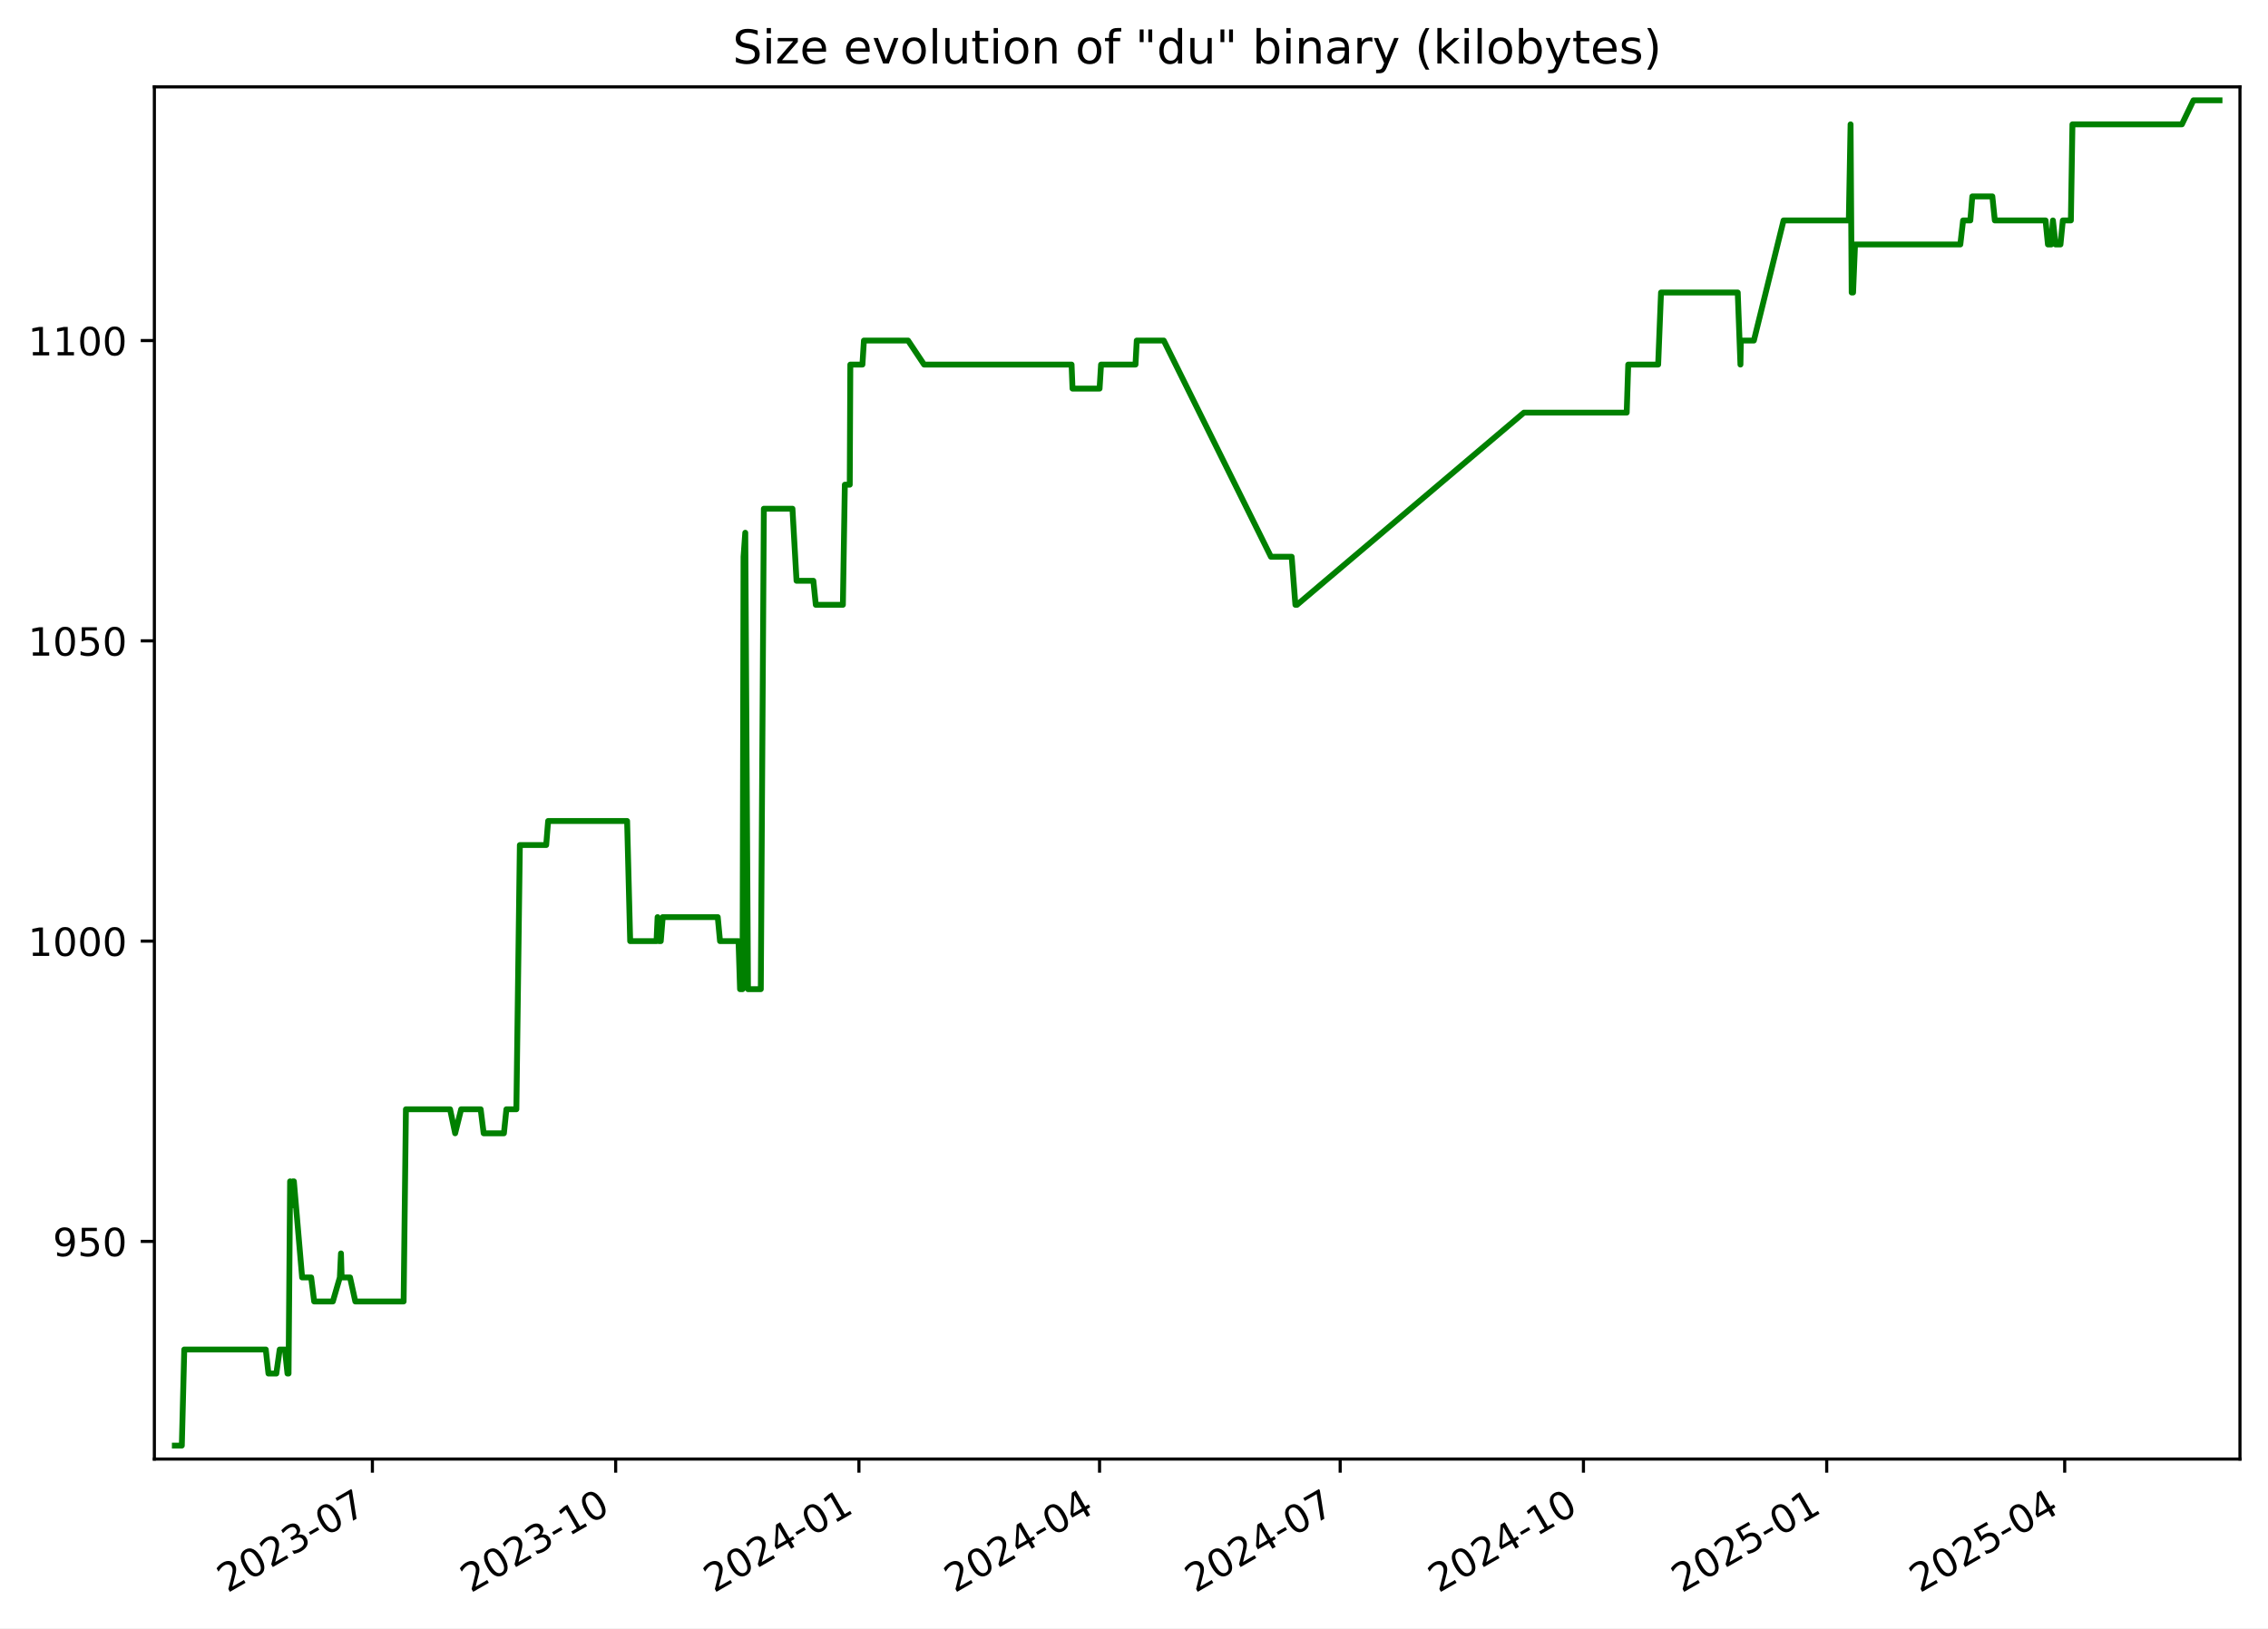
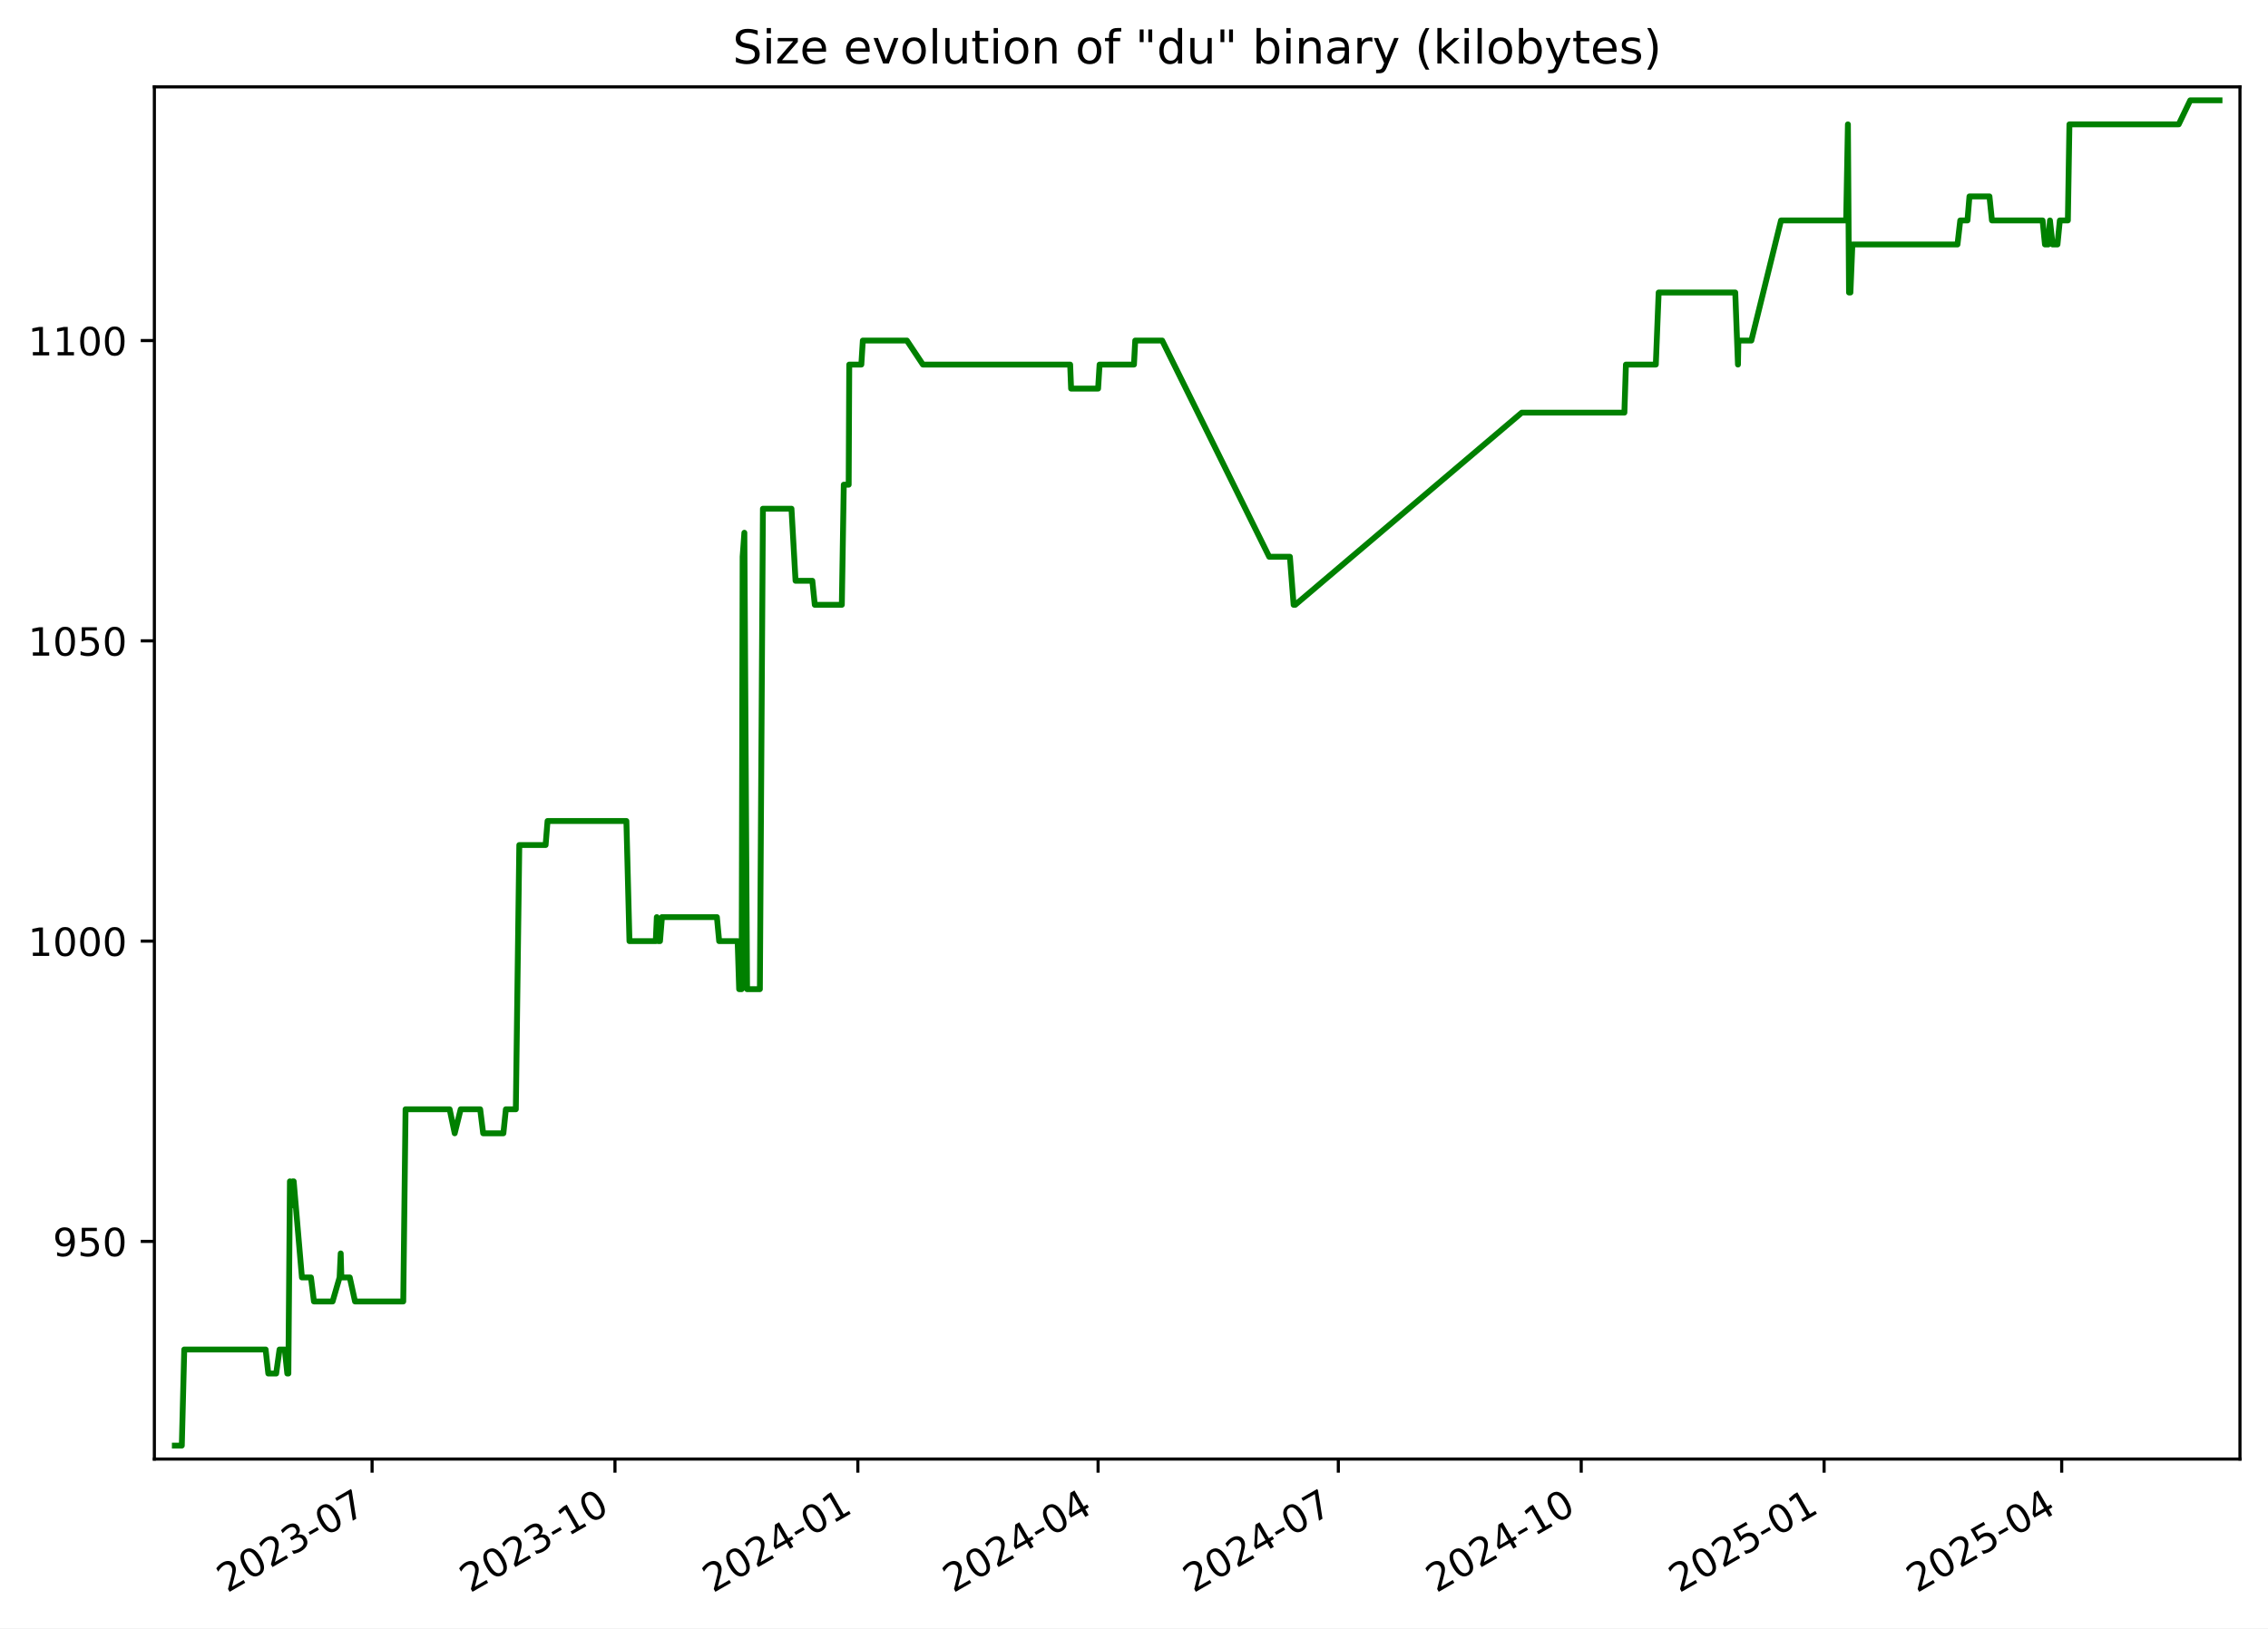
<svg xmlns="http://www.w3.org/2000/svg" xmlns:xlink="http://www.w3.org/1999/xlink" width="582.53pt" height="418.303pt" viewBox="0 0 582.53 418.303" version="1.1">
  <defs>
    <style type="text/css">*{stroke-linejoin: round; stroke-linecap: butt}</style>
  </defs>
  <g id="figure_1">
    <g id="patch_1">
      <path d="M -0 418.303  L 582.53 418.303  L 582.53 0  L -0 0  z " style="fill: #ffffff" />
    </g>
    <g id="axes_1">
      <g id="patch_2">
        <path d="M 39.65 374.83  L 575.33 374.83  L 575.33 22.318  L 39.65 22.318  z " style="fill: #ffffff" />
      </g>
      <g id="matplotlib.axis_1">
        <g id="xtick_1">
          <g id="line2d_1">
            <defs>
-               <path id="m7d2af3f286" d="M 0 0  L 0 3.5  " style="stroke: #000000; stroke-width: 0.8" />
+               <path id="m499634a100" d="M 0 0  L 0 3.5  " style="stroke: #000000; stroke-width: 0.8" />
            </defs>
            <g>
-               <use xlink:href="#m7d2af3f286" x="95.649" y="374.83" style="stroke: #000000; stroke-width: 0.8" />
+               <use xlink:href="#m499634a100" x="95.569" y="374.83" style="stroke: #000000; stroke-width: 0.8" />
            </g>
          </g>
          <g id="text_1">
-             <g transform="translate(58.42417 409.302) rotate(-30) scale(0.1 -0.1)">
+             <g transform="translate(58.3437 409.302) rotate(-30) scale(0.1 -0.1)">
              <defs>
                <path id="DejaVuSans-32" d="M 1228 531  L 3431 531  L 3431 0  L 469 0  L 469 531  Q 828 903 1448 1529  Q 2069 2156 2228 2338  Q 2531 2678 2651 2914  Q 2772 3150 2772 3378  Q 2772 3750 2511 3984  Q 2250 4219 1831 4219  Q 1534 4219 1204 4116  Q 875 4013 500 3803  L 500 4441  Q 881 4594 1212 4672  Q 1544 4750 1819 4750  Q 2544 4750 2975 4387  Q 3406 4025 3406 3419  Q 3406 3131 3298 2873  Q 3191 2616 2906 2266  Q 2828 2175 2409 1742  Q 1991 1309 1228 531  z " transform="scale(0.015625)" />
                <path id="DejaVuSans-30" d="M 2034 4250  Q 1547 4250 1301 3770  Q 1056 3291 1056 2328  Q 1056 1369 1301 889  Q 1547 409 2034 409  Q 2525 409 2770 889  Q 3016 1369 3016 2328  Q 3016 3291 2770 3770  Q 2525 4250 2034 4250  z M 2034 4750  Q 2819 4750 3233 4129  Q 3647 3509 3647 2328  Q 3647 1150 3233 529  Q 2819 -91 2034 -91  Q 1250 -91 836 529  Q 422 1150 422 2328  Q 422 3509 836 4129  Q 1250 4750 2034 4750  z " transform="scale(0.015625)" />
                <path id="DejaVuSans-33" d="M 2597 2516  Q 3050 2419 3304 2112  Q 3559 1806 3559 1356  Q 3559 666 3084 287  Q 2609 -91 1734 -91  Q 1441 -91 1130 -33  Q 819 25 488 141  L 488 750  Q 750 597 1062 519  Q 1375 441 1716 441  Q 2309 441 2620 675  Q 2931 909 2931 1356  Q 2931 1769 2642 2001  Q 2353 2234 1838 2234  L 1294 2234  L 1294 2753  L 1863 2753  Q 2328 2753 2575 2939  Q 2822 3125 2822 3475  Q 2822 3834 2567 4026  Q 2313 4219 1838 4219  Q 1578 4219 1281 4162  Q 984 4106 628 3988  L 628 4550  Q 988 4650 1302 4700  Q 1616 4750 1894 4750  Q 2613 4750 3031 4423  Q 3450 4097 3450 3541  Q 3450 3153 3228 2886  Q 3006 2619 2597 2516  z " transform="scale(0.015625)" />
                <path id="DejaVuSans-2d" d="M 313 2009  L 1997 2009  L 1997 1497  L 313 1497  L 313 2009  z " transform="scale(0.015625)" />
                <path id="DejaVuSans-37" d="M 525 4666  L 3525 4666  L 3525 4397  L 1831 0  L 1172 0  L 2766 4134  L 525 4134  L 525 4666  z " transform="scale(0.015625)" />
              </defs>
              <use xlink:href="#DejaVuSans-32" />
              <use xlink:href="#DejaVuSans-30" x="63.623" />
              <use xlink:href="#DejaVuSans-32" x="127.246" />
              <use xlink:href="#DejaVuSans-33" x="190.869" />
              <use xlink:href="#DejaVuSans-2d" x="254.492" />
              <use xlink:href="#DejaVuSans-30" x="290.576" />
              <use xlink:href="#DejaVuSans-37" x="354.199" />
            </g>
          </g>
        </g>
        <g id="xtick_2">
          <g id="line2d_2">
            <g>
-               <use xlink:href="#m7d2af3f286" x="158.132" y="374.83" style="stroke: #000000; stroke-width: 0.8" />
+               <use xlink:href="#m499634a100" x="157.952" y="374.83" style="stroke: #000000; stroke-width: 0.8" />
            </g>
          </g>
          <g id="text_2">
-             <g transform="translate(120.9069 409.302) rotate(-30) scale(0.1 -0.1)">
+             <g transform="translate(120.7273 409.302) rotate(-30) scale(0.1 -0.1)">
              <defs>
                <path id="DejaVuSans-31" d="M 794 531  L 1825 531  L 1825 4091  L 703 3866  L 703 4441  L 1819 4666  L 2450 4666  L 2450 531  L 3481 531  L 3481 0  L 794 0  L 794 531  z " transform="scale(0.015625)" />
              </defs>
              <use xlink:href="#DejaVuSans-32" />
              <use xlink:href="#DejaVuSans-30" x="63.623" />
              <use xlink:href="#DejaVuSans-32" x="127.246" />
              <use xlink:href="#DejaVuSans-33" x="190.869" />
              <use xlink:href="#DejaVuSans-2d" x="254.492" />
              <use xlink:href="#DejaVuSans-31" x="290.576" />
              <use xlink:href="#DejaVuSans-30" x="354.199" />
            </g>
          </g>
        </g>
        <g id="xtick_3">
          <g id="line2d_3">
            <g>
-               <use xlink:href="#m7d2af3f286" x="220.614" y="374.83" style="stroke: #000000; stroke-width: 0.8" />
+               <use xlink:href="#m499634a100" x="220.336" y="374.83" style="stroke: #000000; stroke-width: 0.8" />
            </g>
          </g>
          <g id="text_3">
-             <g transform="translate(183.3896 409.302) rotate(-30) scale(0.1 -0.1)">
+             <g transform="translate(183.111 409.302) rotate(-30) scale(0.1 -0.1)">
              <defs>
                <path id="DejaVuSans-34" d="M 2419 4116  L 825 1625  L 2419 1625  L 2419 4116  z M 2253 4666  L 3047 4666  L 3047 1625  L 3713 1625  L 3713 1100  L 3047 1100  L 3047 0  L 2419 0  L 2419 1100  L 313 1100  L 313 1709  L 2253 4666  z " transform="scale(0.015625)" />
              </defs>
              <use xlink:href="#DejaVuSans-32" />
              <use xlink:href="#DejaVuSans-30" x="63.623" />
              <use xlink:href="#DejaVuSans-32" x="127.246" />
              <use xlink:href="#DejaVuSans-34" x="190.869" />
              <use xlink:href="#DejaVuSans-2d" x="254.492" />
              <use xlink:href="#DejaVuSans-30" x="290.576" />
              <use xlink:href="#DejaVuSans-31" x="354.199" />
            </g>
          </g>
        </g>
        <g id="xtick_4">
          <g id="line2d_4">
            <g>
-               <use xlink:href="#m7d2af3f286" x="282.418" y="374.83" style="stroke: #000000; stroke-width: 0.8" />
+               <use xlink:href="#m499634a100" x="282.041" y="374.83" style="stroke: #000000; stroke-width: 0.8" />
            </g>
          </g>
          <g id="text_4">
-             <g transform="translate(245.1932 409.302) rotate(-30) scale(0.1 -0.1)">
+             <g transform="translate(244.8165 409.302) rotate(-30) scale(0.1 -0.1)">
              <use xlink:href="#DejaVuSans-32" />
              <use xlink:href="#DejaVuSans-30" x="63.623" />
              <use xlink:href="#DejaVuSans-32" x="127.246" />
              <use xlink:href="#DejaVuSans-34" x="190.869" />
              <use xlink:href="#DejaVuSans-2d" x="254.492" />
              <use xlink:href="#DejaVuSans-30" x="290.576" />
              <use xlink:href="#DejaVuSans-34" x="354.199" />
            </g>
          </g>
        </g>
        <g id="xtick_5">
          <g id="line2d_5">
            <g>
-               <use xlink:href="#m7d2af3f286" x="344.222" y="374.83" style="stroke: #000000; stroke-width: 0.8" />
+               <use xlink:href="#m499634a100" x="343.747" y="374.83" style="stroke: #000000; stroke-width: 0.8" />
            </g>
          </g>
          <g id="text_5">
-             <g transform="translate(306.9967 409.302) rotate(-30) scale(0.1 -0.1)">
+             <g transform="translate(306.5221 409.302) rotate(-30) scale(0.1 -0.1)">
              <use xlink:href="#DejaVuSans-32" />
              <use xlink:href="#DejaVuSans-30" x="63.623" />
              <use xlink:href="#DejaVuSans-32" x="127.246" />
              <use xlink:href="#DejaVuSans-34" x="190.869" />
              <use xlink:href="#DejaVuSans-2d" x="254.492" />
              <use xlink:href="#DejaVuSans-30" x="290.576" />
              <use xlink:href="#DejaVuSans-37" x="354.199" />
            </g>
          </g>
        </g>
        <g id="xtick_6">
          <g id="line2d_6">
            <g>
-               <use xlink:href="#m7d2af3f286" x="406.704" y="374.83" style="stroke: #000000; stroke-width: 0.8" />
+               <use xlink:href="#m499634a100" x="406.131" y="374.83" style="stroke: #000000; stroke-width: 0.8" />
            </g>
          </g>
          <g id="text_6">
-             <g transform="translate(369.4795 409.302) rotate(-30) scale(0.1 -0.1)">
+             <g transform="translate(368.9057 409.302) rotate(-30) scale(0.1 -0.1)">
              <use xlink:href="#DejaVuSans-32" />
              <use xlink:href="#DejaVuSans-30" x="63.623" />
              <use xlink:href="#DejaVuSans-32" x="127.246" />
              <use xlink:href="#DejaVuSans-34" x="190.869" />
              <use xlink:href="#DejaVuSans-2d" x="254.492" />
              <use xlink:href="#DejaVuSans-31" x="290.576" />
              <use xlink:href="#DejaVuSans-30" x="354.199" />
            </g>
          </g>
        </g>
        <g id="xtick_7">
          <g id="line2d_7">
            <g>
-               <use xlink:href="#m7d2af3f286" x="469.187" y="374.83" style="stroke: #000000; stroke-width: 0.8" />
+               <use xlink:href="#m499634a100" x="468.514" y="374.83" style="stroke: #000000; stroke-width: 0.8" />
            </g>
          </g>
          <g id="text_7">
-             <g transform="translate(431.9622 409.302) rotate(-30) scale(0.1 -0.1)">
+             <g transform="translate(431.2893 409.302) rotate(-30) scale(0.1 -0.1)">
              <defs>
                <path id="DejaVuSans-35" d="M 691 4666  L 3169 4666  L 3169 4134  L 1269 4134  L 1269 2991  Q 1406 3038 1543 3061  Q 1681 3084 1819 3084  Q 2600 3084 3056 2656  Q 3513 2228 3513 1497  Q 3513 744 3044 326  Q 2575 -91 1722 -91  Q 1428 -91 1123 -41  Q 819 9 494 109  L 494 744  Q 775 591 1075 516  Q 1375 441 1709 441  Q 2250 441 2565 725  Q 2881 1009 2881 1497  Q 2881 1984 2565 2268  Q 2250 2553 1709 2553  Q 1456 2553 1204 2497  Q 953 2441 691 2322  L 691 4666  z " transform="scale(0.015625)" />
              </defs>
              <use xlink:href="#DejaVuSans-32" />
              <use xlink:href="#DejaVuSans-30" x="63.623" />
              <use xlink:href="#DejaVuSans-32" x="127.246" />
              <use xlink:href="#DejaVuSans-35" x="190.869" />
              <use xlink:href="#DejaVuSans-2d" x="254.492" />
              <use xlink:href="#DejaVuSans-30" x="290.576" />
              <use xlink:href="#DejaVuSans-31" x="354.199" />
            </g>
          </g>
        </g>
        <g id="xtick_8">
          <g id="line2d_8">
            <g>
-               <use xlink:href="#m7d2af3f286" x="530.311" y="374.83" style="stroke: #000000; stroke-width: 0.8" />
+               <use xlink:href="#m499634a100" x="529.542" y="374.83" style="stroke: #000000; stroke-width: 0.8" />
            </g>
          </g>
          <g id="text_8">
-             <g transform="translate(493.0866 409.302) rotate(-30) scale(0.1 -0.1)">
+             <g transform="translate(492.3168 409.302) rotate(-30) scale(0.1 -0.1)">
              <use xlink:href="#DejaVuSans-32" />
              <use xlink:href="#DejaVuSans-30" x="63.623" />
              <use xlink:href="#DejaVuSans-32" x="127.246" />
              <use xlink:href="#DejaVuSans-35" x="190.869" />
              <use xlink:href="#DejaVuSans-2d" x="254.492" />
              <use xlink:href="#DejaVuSans-30" x="290.576" />
              <use xlink:href="#DejaVuSans-34" x="354.199" />
            </g>
          </g>
        </g>
      </g>
      <g id="matplotlib.axis_2">
        <g id="ytick_1">
          <g id="line2d_9">
            <defs>
-               <path id="mddbbbb0cb3" d="M 0 0  L -3.5 0  " style="stroke: #000000; stroke-width: 0.8" />
+               <path id="md2455ab774" d="M 0 0  L -3.5 0  " style="stroke: #000000; stroke-width: 0.8" />
            </defs>
            <g>
-               <use xlink:href="#mddbbbb0cb3" x="39.65" y="318.917" style="stroke: #000000; stroke-width: 0.8" />
+               <use xlink:href="#md2455ab774" x="39.65" y="318.917" style="stroke: #000000; stroke-width: 0.8" />
            </g>
          </g>
          <g id="text_9">
            <g transform="translate(13.5625 322.7162) scale(0.1 -0.1)">
              <defs>
                <path id="DejaVuSans-39" d="M 703 97  L 703 672  Q 941 559 1184 500  Q 1428 441 1663 441  Q 2288 441 2617 861  Q 2947 1281 2994 2138  Q 2813 1869 2534 1725  Q 2256 1581 1919 1581  Q 1219 1581 811 2004  Q 403 2428 403 3163  Q 403 3881 828 4315  Q 1253 4750 1959 4750  Q 2769 4750 3195 4129  Q 3622 3509 3622 2328  Q 3622 1225 3098 567  Q 2575 -91 1691 -91  Q 1453 -91 1209 -44  Q 966 3 703 97  z M 1959 2075  Q 2384 2075 2632 2365  Q 2881 2656 2881 3163  Q 2881 3666 2632 3958  Q 2384 4250 1959 4250  Q 1534 4250 1286 3958  Q 1038 3666 1038 3163  Q 1038 2656 1286 2365  Q 1534 2075 1959 2075  z " transform="scale(0.015625)" />
              </defs>
              <use xlink:href="#DejaVuSans-39" />
              <use xlink:href="#DejaVuSans-35" x="63.623" />
              <use xlink:href="#DejaVuSans-30" x="127.246" />
            </g>
          </g>
        </g>
        <g id="ytick_2">
          <g id="line2d_10">
            <g>
-               <use xlink:href="#mddbbbb0cb3" x="39.65" y="241.774" style="stroke: #000000; stroke-width: 0.8" />
+               <use xlink:href="#md2455ab774" x="39.65" y="241.774" style="stroke: #000000; stroke-width: 0.8" />
            </g>
          </g>
          <g id="text_10">
            <g transform="translate(7.2 245.5733) scale(0.1 -0.1)">
              <use xlink:href="#DejaVuSans-31" />
              <use xlink:href="#DejaVuSans-30" x="63.623" />
              <use xlink:href="#DejaVuSans-30" x="127.246" />
              <use xlink:href="#DejaVuSans-30" x="190.869" />
            </g>
          </g>
        </g>
        <g id="ytick_3">
          <g id="line2d_11">
            <g>
-               <use xlink:href="#mddbbbb0cb3" x="39.65" y="164.631" style="stroke: #000000; stroke-width: 0.8" />
+               <use xlink:href="#md2455ab774" x="39.65" y="164.631" style="stroke: #000000; stroke-width: 0.8" />
            </g>
          </g>
          <g id="text_11">
            <g transform="translate(7.2 168.4305) scale(0.1 -0.1)">
              <use xlink:href="#DejaVuSans-31" />
              <use xlink:href="#DejaVuSans-30" x="63.623" />
              <use xlink:href="#DejaVuSans-35" x="127.246" />
              <use xlink:href="#DejaVuSans-30" x="190.869" />
            </g>
          </g>
        </g>
        <g id="ytick_4">
          <g id="line2d_12">
            <g>
-               <use xlink:href="#mddbbbb0cb3" x="39.65" y="87.488" style="stroke: #000000; stroke-width: 0.8" />
+               <use xlink:href="#md2455ab774" x="39.65" y="87.488" style="stroke: #000000; stroke-width: 0.8" />
            </g>
          </g>
          <g id="text_12">
            <g transform="translate(7.2 91.28763) scale(0.1 -0.1)">
              <use xlink:href="#DejaVuSans-31" />
              <use xlink:href="#DejaVuSans-31" x="63.623" />
              <use xlink:href="#DejaVuSans-30" x="127.246" />
              <use xlink:href="#DejaVuSans-30" x="190.869" />
            </g>
          </g>
        </g>
      </g>
      <g id="line2d_13">
-         <path d="M 44.902 371.374  L 46.7 371.374  L 47.329 346.688  L 68.263 346.688  L 68.952 352.86  L 70.974 352.86  L 71.84 346.688  L 73.196 346.688  L 73.837 352.86  L 74.115 352.86  L 74.512 303.488  L 75.119 309.66  L 75.242 303.488  L 75.483 303.488  L 77.6 328.174  L 79.924 328.174  L 80.693 334.346  L 85.491 334.346  L 87.289 328.174  L 87.578 322.003  L 87.75 328.174  L 89.908 328.174  L 91.264 334.346  L 103.67 334.346  L 104.261 284.974  L 115.602 284.974  L 116.904 291.146  L 118.444 284.974  L 123.46 284.974  L 124.229 291.146  L 129.43 291.146  L 130.067 284.974  L 132.628 284.974  L 133.523 217.088  L 140.29 217.088  L 140.789 210.917  L 161.073 210.917  L 161.86 241.774  L 168.628 241.774  L 168.899 235.603  L 169.257 241.774  L 169.717 241.774  L 170.224 235.603  L 184.353 235.603  L 184.936 241.774  L 189.691 241.774  L 190.08 254.117  L 190.718 254.117  L 190.975 143.031  L 191.42 136.86  L 192.118 254.117  L 195.412 254.117  L 196.195 130.688  L 203.539 130.688  L 204.589 149.203  L 208.907 149.203  L 209.537 155.374  L 216.494 155.374  L 216.996 124.517  L 218.258 124.517  L 218.404 93.66  L 221.512 93.66  L 221.896 87.488  L 233.236 87.488  L 237.352 93.66  L 275.232 93.66  L 275.473 99.831  L 282.423 99.831  L 282.803 93.66  L 291.649 93.66  L 291.973 87.488  L 298.909 87.488  L 326.435 143.031  L 331.763 143.031  L 332.719 155.374  L 333.133 155.374  L 391.413 106.003  L 417.813 106.003  L 418.208 93.66  L 425.896 93.66  L 426.631 75.146  L 446.335 75.146  L 447.03 93.66  L 447.132 87.488  L 450.476 87.488  L 458.104 56.631  L 474.862 56.631  L 475.315 31.946  L 475.599 75.146  L 475.96 75.146  L 476.461 62.803  L 503.504 62.803  L 504.217 56.631  L 506.074 56.631  L 506.584 50.46  L 511.728 50.46  L 512.367 56.631  L 525.397 56.631  L 526.006 62.803  L 526.857 62.803  L 527.292 56.631  L 527.965 62.803  L 529.228 62.803  L 529.833 56.631  L 531.9 56.631  L 532.3 31.946  L 560.414 31.946  L 563.381 25.774  L 570.078 25.774  L 570.078 25.774  " clip-path="url(#p671a3a7d6f)" style="fill: none; stroke: #008000; stroke-width: 1.5; stroke-linecap: square" />
+         <path d="M 44.902 371.374  L 46.697 371.374  L 47.325 346.688  L 68.226 346.688  L 68.914 352.86  L 70.933 352.86  L 71.798 346.688  L 73.152 346.688  L 73.791 352.86  L 74.068 352.86  L 74.465 303.488  L 75.072 309.66  L 75.194 303.488  L 75.434 303.488  L 77.548 328.174  L 79.868 328.174  L 80.636 334.346  L 85.426 334.346  L 87.222 328.174  L 87.51 322.003  L 87.682 328.174  L 89.836 328.174  L 91.19 334.346  L 103.576 334.346  L 104.167 284.974  L 115.49 284.974  L 116.79 291.146  L 118.327 284.974  L 123.335 284.974  L 124.103 291.146  L 129.296 291.146  L 129.931 284.974  L 132.489 284.974  L 133.382 217.088  L 140.139 217.088  L 140.637 210.917  L 160.888 210.917  L 161.675 241.774  L 168.432 241.774  L 168.702 235.603  L 169.059 241.774  L 169.519 241.774  L 170.026 235.603  L 184.132 235.603  L 184.714 241.774  L 189.462 241.774  L 189.85 254.117  L 190.487 254.117  L 190.743 143.031  L 191.188 136.86  L 191.884 254.117  L 195.173 254.117  L 195.955 130.688  L 203.288 130.688  L 204.335 149.203  L 208.647 149.203  L 209.276 155.374  L 216.222 155.374  L 216.723 124.517  L 217.983 124.517  L 218.129 93.66  L 221.232 93.66  L 221.615 87.488  L 232.937 87.488  L 237.047 93.66  L 274.867 93.66  L 275.108 99.831  L 282.046 99.831  L 282.426 93.66  L 291.258 93.66  L 291.581 87.488  L 298.506 87.488  L 325.989 143.031  L 331.308 143.031  L 332.263 155.374  L 332.676 155.374  L 390.863 106.003  L 417.221 106.003  L 417.616 93.66  L 425.292 93.66  L 426.025 75.146  L 445.698 75.146  L 446.392 93.66  L 446.494 87.488  L 449.832 87.488  L 457.449 56.631  L 474.18 56.631  L 474.632 31.946  L 474.916 75.146  L 475.277 75.146  L 475.777 62.803  L 502.776 62.803  L 503.489 56.631  L 505.342 56.631  L 505.852 50.46  L 510.987 50.46  L 511.626 56.631  L 524.635 56.631  L 525.243 62.803  L 526.093 62.803  L 526.527 56.631  L 527.199 62.803  L 528.459 62.803  L 529.064 56.631  L 531.128 56.631  L 531.527 31.946  L 559.596 31.946  L 562.559 25.774  L 570.078 25.774  L 570.078 25.774  " clip-path="url(#p7ba89252df)" style="fill: none; stroke: #008000; stroke-width: 1.5; stroke-linecap: square" />
      </g>
      <g id="patch_3">
        <path d="M 39.65 374.83  L 39.65 22.318  " style="fill: none; stroke: #000000; stroke-width: 0.8; stroke-linejoin: miter; stroke-linecap: square" />
      </g>
      <g id="patch_4">
        <path d="M 575.33 374.83  L 575.33 22.318  " style="fill: none; stroke: #000000; stroke-width: 0.8; stroke-linejoin: miter; stroke-linecap: square" />
      </g>
      <g id="patch_5">
        <path d="M 39.65 374.83  L 575.33 374.83  " style="fill: none; stroke: #000000; stroke-width: 0.8; stroke-linejoin: miter; stroke-linecap: square" />
      </g>
      <g id="patch_6">
        <path d="M 39.65 22.318  L 575.33 22.318  " style="fill: none; stroke: #000000; stroke-width: 0.8; stroke-linejoin: miter; stroke-linecap: square" />
      </g>
      <g id="text_13">
        <g transform="translate(188.1828 16.31812) scale(0.12 -0.12)">
          <defs>
            <path id="DejaVuSans-53" d="M 3425 4513  L 3425 3897  Q 3066 4069 2747 4153  Q 2428 4238 2131 4238  Q 1616 4238 1336 4038  Q 1056 3838 1056 3469  Q 1056 3159 1242 3001  Q 1428 2844 1947 2747  L 2328 2669  Q 3034 2534 3370 2195  Q 3706 1856 3706 1288  Q 3706 609 3251 259  Q 2797 -91 1919 -91  Q 1588 -91 1214 -16  Q 841 59 441 206  L 441 856  Q 825 641 1194 531  Q 1563 422 1919 422  Q 2459 422 2753 634  Q 3047 847 3047 1241  Q 3047 1584 2836 1778  Q 2625 1972 2144 2069  L 1759 2144  Q 1053 2284 737 2584  Q 422 2884 422 3419  Q 422 4038 858 4394  Q 1294 4750 2059 4750  Q 2388 4750 2728 4690  Q 3069 4631 3425 4513  z " transform="scale(0.015625)" />
            <path id="DejaVuSans-69" d="M 603 3500  L 1178 3500  L 1178 0  L 603 0  L 603 3500  z M 603 4863  L 1178 4863  L 1178 4134  L 603 4134  L 603 4863  z " transform="scale(0.015625)" />
            <path id="DejaVuSans-7a" d="M 353 3500  L 3084 3500  L 3084 2975  L 922 459  L 3084 459  L 3084 0  L 275 0  L 275 525  L 2438 3041  L 353 3041  L 353 3500  z " transform="scale(0.015625)" />
            <path id="DejaVuSans-65" d="M 3597 1894  L 3597 1613  L 953 1613  Q 991 1019 1311 708  Q 1631 397 2203 397  Q 2534 397 2845 478  Q 3156 559 3463 722  L 3463 178  Q 3153 47 2828 -22  Q 2503 -91 2169 -91  Q 1331 -91 842 396  Q 353 884 353 1716  Q 353 2575 817 3079  Q 1281 3584 2069 3584  Q 2775 3584 3186 3129  Q 3597 2675 3597 1894  z M 3022 2063  Q 3016 2534 2758 2815  Q 2500 3097 2075 3097  Q 1594 3097 1305 2825  Q 1016 2553 972 2059  L 3022 2063  z " transform="scale(0.015625)" />
            <path id="DejaVuSans-20" transform="scale(0.015625)" />
            <path id="DejaVuSans-76" d="M 191 3500  L 800 3500  L 1894 563  L 2988 3500  L 3597 3500  L 2284 0  L 1503 0  L 191 3500  z " transform="scale(0.015625)" />
            <path id="DejaVuSans-6f" d="M 1959 3097  Q 1497 3097 1228 2736  Q 959 2375 959 1747  Q 959 1119 1226 758  Q 1494 397 1959 397  Q 2419 397 2687 759  Q 2956 1122 2956 1747  Q 2956 2369 2687 2733  Q 2419 3097 1959 3097  z M 1959 3584  Q 2709 3584 3137 3096  Q 3566 2609 3566 1747  Q 3566 888 3137 398  Q 2709 -91 1959 -91  Q 1206 -91 779 398  Q 353 888 353 1747  Q 353 2609 779 3096  Q 1206 3584 1959 3584  z " transform="scale(0.015625)" />
            <path id="DejaVuSans-6c" d="M 603 4863  L 1178 4863  L 1178 0  L 603 0  L 603 4863  z " transform="scale(0.015625)" />
            <path id="DejaVuSans-75" d="M 544 1381  L 544 3500  L 1119 3500  L 1119 1403  Q 1119 906 1312 657  Q 1506 409 1894 409  Q 2359 409 2629 706  Q 2900 1003 2900 1516  L 2900 3500  L 3475 3500  L 3475 0  L 2900 0  L 2900 538  Q 2691 219 2414 64  Q 2138 -91 1772 -91  Q 1169 -91 856 284  Q 544 659 544 1381  z M 1991 3584  L 1991 3584  z " transform="scale(0.015625)" />
            <path id="DejaVuSans-74" d="M 1172 4494  L 1172 3500  L 2356 3500  L 2356 3053  L 1172 3053  L 1172 1153  Q 1172 725 1289 603  Q 1406 481 1766 481  L 2356 481  L 2356 0  L 1766 0  Q 1100 0 847 248  Q 594 497 594 1153  L 594 3053  L 172 3053  L 172 3500  L 594 3500  L 594 4494  L 1172 4494  z " transform="scale(0.015625)" />
            <path id="DejaVuSans-6e" d="M 3513 2113  L 3513 0  L 2938 0  L 2938 2094  Q 2938 2591 2744 2837  Q 2550 3084 2163 3084  Q 1697 3084 1428 2787  Q 1159 2491 1159 1978  L 1159 0  L 581 0  L 581 3500  L 1159 3500  L 1159 2956  Q 1366 3272 1645 3428  Q 1925 3584 2291 3584  Q 2894 3584 3203 3211  Q 3513 2838 3513 2113  z " transform="scale(0.015625)" />
            <path id="DejaVuSans-66" d="M 2375 4863  L 2375 4384  L 1825 4384  Q 1516 4384 1395 4259  Q 1275 4134 1275 3809  L 1275 3500  L 2222 3500  L 2222 3053  L 1275 3053  L 1275 0  L 697 0  L 697 3053  L 147 3053  L 147 3500  L 697 3500  L 697 3744  Q 697 4328 969 4595  Q 1241 4863 1831 4863  L 2375 4863  z " transform="scale(0.015625)" />
            <path id="DejaVuSans-22" d="M 1147 4666  L 1147 2931  L 616 2931  L 616 4666  L 1147 4666  z M 2328 4666  L 2328 2931  L 1797 2931  L 1797 4666  L 2328 4666  z " transform="scale(0.015625)" />
            <path id="DejaVuSans-64" d="M 2906 2969  L 2906 4863  L 3481 4863  L 3481 0  L 2906 0  L 2906 525  Q 2725 213 2448 61  Q 2172 -91 1784 -91  Q 1150 -91 751 415  Q 353 922 353 1747  Q 353 2572 751 3078  Q 1150 3584 1784 3584  Q 2172 3584 2448 3432  Q 2725 3281 2906 2969  z M 947 1747  Q 947 1113 1208 752  Q 1469 391 1925 391  Q 2381 391 2643 752  Q 2906 1113 2906 1747  Q 2906 2381 2643 2742  Q 2381 3103 1925 3103  Q 1469 3103 1208 2742  Q 947 2381 947 1747  z " transform="scale(0.015625)" />
            <path id="DejaVuSans-62" d="M 3116 1747  Q 3116 2381 2855 2742  Q 2594 3103 2138 3103  Q 1681 3103 1420 2742  Q 1159 2381 1159 1747  Q 1159 1113 1420 752  Q 1681 391 2138 391  Q 2594 391 2855 752  Q 3116 1113 3116 1747  z M 1159 2969  Q 1341 3281 1617 3432  Q 1894 3584 2278 3584  Q 2916 3584 3314 3078  Q 3713 2572 3713 1747  Q 3713 922 3314 415  Q 2916 -91 2278 -91  Q 1894 -91 1617 61  Q 1341 213 1159 525  L 1159 0  L 581 0  L 581 4863  L 1159 4863  L 1159 2969  z " transform="scale(0.015625)" />
            <path id="DejaVuSans-61" d="M 2194 1759  Q 1497 1759 1228 1600  Q 959 1441 959 1056  Q 959 750 1161 570  Q 1363 391 1709 391  Q 2188 391 2477 730  Q 2766 1069 2766 1631  L 2766 1759  L 2194 1759  z M 3341 1997  L 3341 0  L 2766 0  L 2766 531  Q 2569 213 2275 61  Q 1981 -91 1556 -91  Q 1019 -91 701 211  Q 384 513 384 1019  Q 384 1609 779 1909  Q 1175 2209 1959 2209  L 2766 2209  L 2766 2266  Q 2766 2663 2505 2880  Q 2244 3097 1772 3097  Q 1472 3097 1187 3025  Q 903 2953 641 2809  L 641 3341  Q 956 3463 1253 3523  Q 1550 3584 1831 3584  Q 2591 3584 2966 3190  Q 3341 2797 3341 1997  z " transform="scale(0.015625)" />
            <path id="DejaVuSans-72" d="M 2631 2963  Q 2534 3019 2420 3045  Q 2306 3072 2169 3072  Q 1681 3072 1420 2755  Q 1159 2438 1159 1844  L 1159 0  L 581 0  L 581 3500  L 1159 3500  L 1159 2956  Q 1341 3275 1631 3429  Q 1922 3584 2338 3584  Q 2397 3584 2469 3576  Q 2541 3569 2628 3553  L 2631 2963  z " transform="scale(0.015625)" />
            <path id="DejaVuSans-79" d="M 2059 -325  Q 1816 -950 1584 -1140  Q 1353 -1331 966 -1331  L 506 -1331  L 506 -850  L 844 -850  Q 1081 -850 1212 -737  Q 1344 -625 1503 -206  L 1606 56  L 191 3500  L 800 3500  L 1894 763  L 2988 3500  L 3597 3500  L 2059 -325  z " transform="scale(0.015625)" />
            <path id="DejaVuSans-28" d="M 1984 4856  Q 1566 4138 1362 3434  Q 1159 2731 1159 2009  Q 1159 1288 1364 580  Q 1569 -128 1984 -844  L 1484 -844  Q 1016 -109 783 600  Q 550 1309 550 2009  Q 550 2706 781 3412  Q 1013 4119 1484 4856  L 1984 4856  z " transform="scale(0.015625)" />
            <path id="DejaVuSans-6b" d="M 581 4863  L 1159 4863  L 1159 1991  L 2875 3500  L 3609 3500  L 1753 1863  L 3688 0  L 2938 0  L 1159 1709  L 1159 0  L 581 0  L 581 4863  z " transform="scale(0.015625)" />
            <path id="DejaVuSans-73" d="M 2834 3397  L 2834 2853  Q 2591 2978 2328 3040  Q 2066 3103 1784 3103  Q 1356 3103 1142 2972  Q 928 2841 928 2578  Q 928 2378 1081 2264  Q 1234 2150 1697 2047  L 1894 2003  Q 2506 1872 2764 1633  Q 3022 1394 3022 966  Q 3022 478 2636 193  Q 2250 -91 1575 -91  Q 1294 -91 989 -36  Q 684 19 347 128  L 347 722  Q 666 556 975 473  Q 1284 391 1588 391  Q 1994 391 2212 530  Q 2431 669 2431 922  Q 2431 1156 2273 1281  Q 2116 1406 1581 1522  L 1381 1569  Q 847 1681 609 1914  Q 372 2147 372 2553  Q 372 3047 722 3315  Q 1072 3584 1716 3584  Q 2034 3584 2315 3537  Q 2597 3491 2834 3397  z " transform="scale(0.015625)" />
            <path id="DejaVuSans-29" d="M 513 4856  L 1013 4856  Q 1481 4119 1714 3412  Q 1947 2706 1947 2009  Q 1947 1309 1714 600  Q 1481 -109 1013 -844  L 513 -844  Q 928 -128 1133 580  Q 1338 1288 1338 2009  Q 1338 2731 1133 3434  Q 928 4138 513 4856  z " transform="scale(0.015625)" />
          </defs>
          <use xlink:href="#DejaVuSans-53" />
          <use xlink:href="#DejaVuSans-69" x="63.477" />
          <use xlink:href="#DejaVuSans-7a" x="91.26" />
          <use xlink:href="#DejaVuSans-65" x="143.75" />
          <use xlink:href="#DejaVuSans-20" x="205.273" />
          <use xlink:href="#DejaVuSans-65" x="237.061" />
          <use xlink:href="#DejaVuSans-76" x="298.584" />
          <use xlink:href="#DejaVuSans-6f" x="357.764" />
          <use xlink:href="#DejaVuSans-6c" x="418.945" />
          <use xlink:href="#DejaVuSans-75" x="446.729" />
          <use xlink:href="#DejaVuSans-74" x="510.107" />
          <use xlink:href="#DejaVuSans-69" x="549.316" />
          <use xlink:href="#DejaVuSans-6f" x="577.1" />
          <use xlink:href="#DejaVuSans-6e" x="638.281" />
          <use xlink:href="#DejaVuSans-20" x="701.66" />
          <use xlink:href="#DejaVuSans-6f" x="733.447" />
          <use xlink:href="#DejaVuSans-66" x="794.629" />
          <use xlink:href="#DejaVuSans-20" x="829.834" />
          <use xlink:href="#DejaVuSans-22" x="861.621" />
          <use xlink:href="#DejaVuSans-64" x="907.617" />
          <use xlink:href="#DejaVuSans-75" x="971.094" />
          <use xlink:href="#DejaVuSans-22" x="1034.473" />
          <use xlink:href="#DejaVuSans-20" x="1080.469" />
          <use xlink:href="#DejaVuSans-62" x="1112.256" />
          <use xlink:href="#DejaVuSans-69" x="1175.732" />
          <use xlink:href="#DejaVuSans-6e" x="1203.516" />
          <use xlink:href="#DejaVuSans-61" x="1266.895" />
          <use xlink:href="#DejaVuSans-72" x="1328.174" />
          <use xlink:href="#DejaVuSans-79" x="1369.287" />
          <use xlink:href="#DejaVuSans-20" x="1428.467" />
          <use xlink:href="#DejaVuSans-28" x="1460.254" />
          <use xlink:href="#DejaVuSans-6b" x="1499.268" />
          <use xlink:href="#DejaVuSans-69" x="1557.178" />
          <use xlink:href="#DejaVuSans-6c" x="1584.961" />
          <use xlink:href="#DejaVuSans-6f" x="1612.744" />
          <use xlink:href="#DejaVuSans-62" x="1673.926" />
          <use xlink:href="#DejaVuSans-79" x="1737.402" />
          <use xlink:href="#DejaVuSans-74" x="1796.582" />
          <use xlink:href="#DejaVuSans-65" x="1835.791" />
          <use xlink:href="#DejaVuSans-73" x="1897.314" />
          <use xlink:href="#DejaVuSans-29" x="1949.414" />
        </g>
      </g>
    </g>
  </g>
  <defs>
-     <clipPath id="p671a3a7d6f">
+     <clipPath id="p7ba89252df">
      <rect x="39.65" y="22.318" width="535.68" height="352.512" />
    </clipPath>
  </defs>
</svg>
